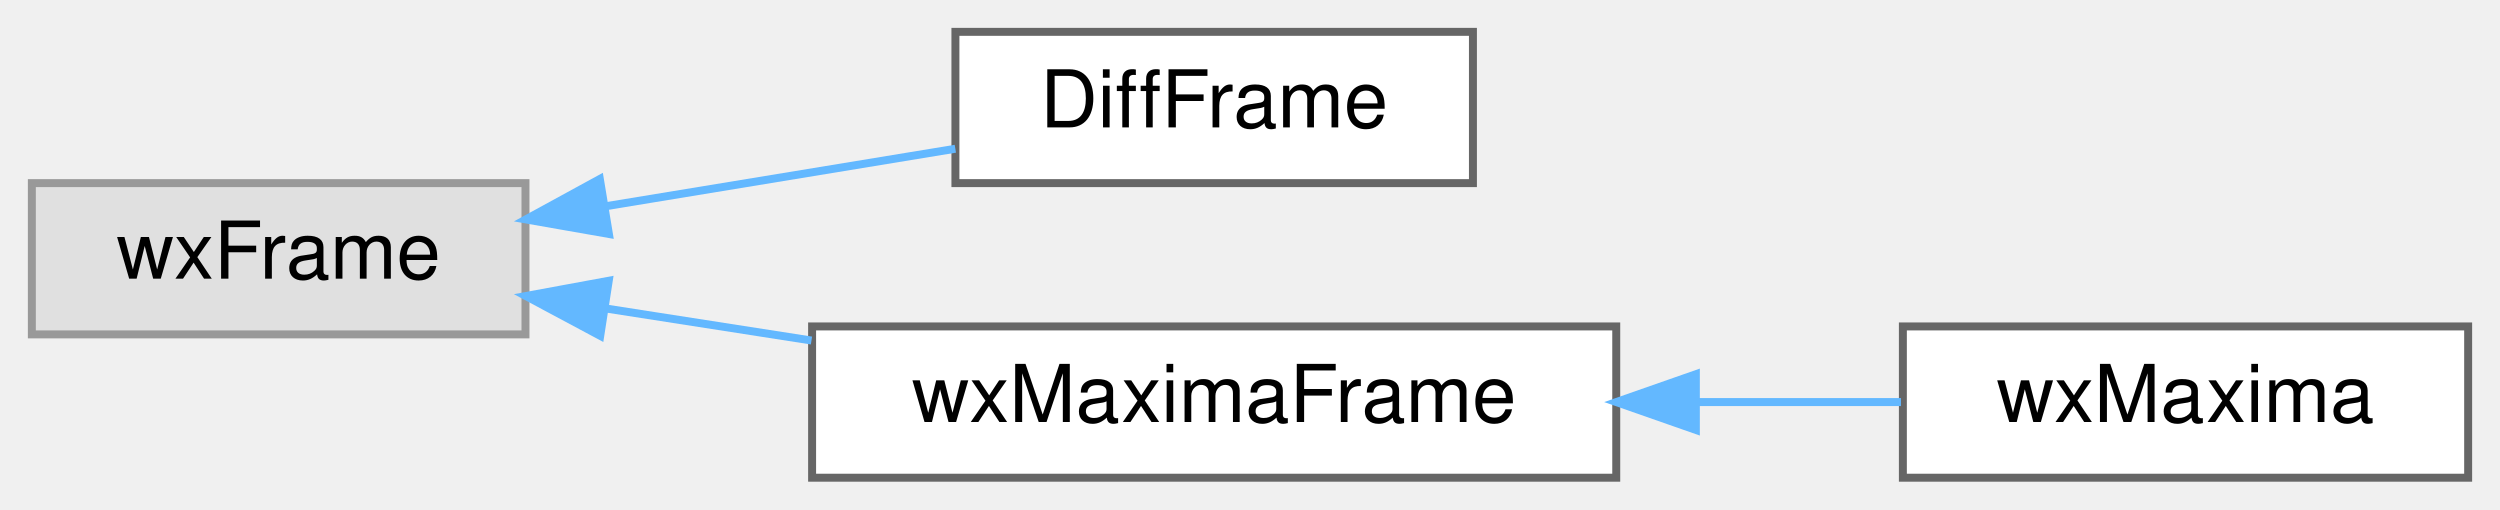
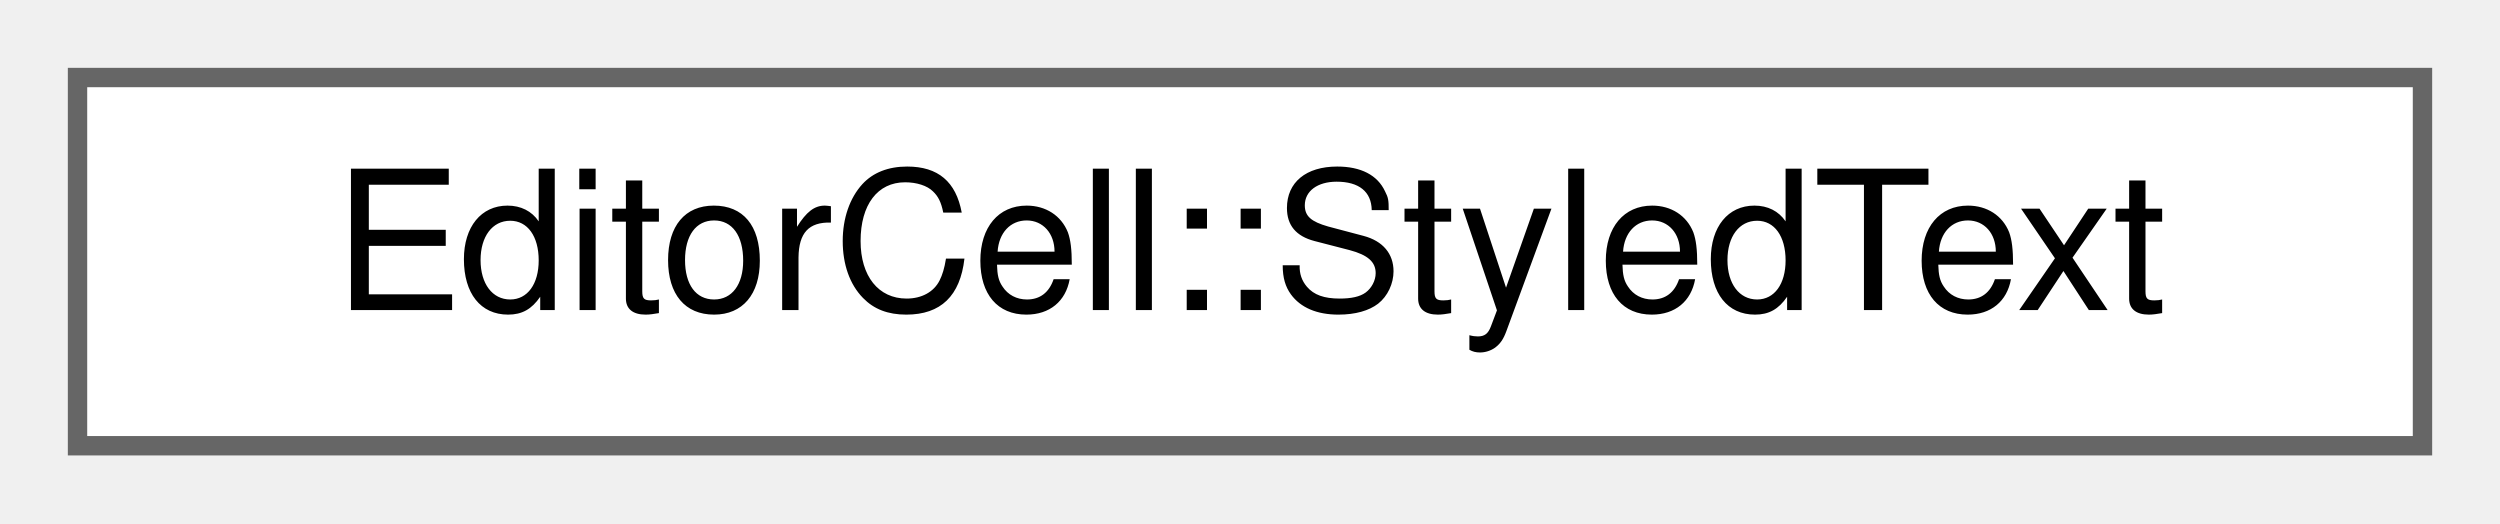
- <svg xmlns="http://www.w3.org/2000/svg" xmlns:xlink="http://www.w3.org/1999/xlink" width="314pt" height="64pt" viewBox="0.00 0.00 314.00 64.00">
-   <g id="graph0" class="graph" transform="scale(1 1) rotate(0) translate(4 60)">
+ <svg xmlns="http://www.w3.org/2000/svg" xmlns:xlink="http://www.w3.org/1999/xlink" width="129pt" height="27pt" viewBox="0.00 0.00 129.00 27.00">
+   <g id="graph0" class="graph" transform="scale(1 1) rotate(0) translate(4 23)">
    <g id="node1" class="node">
      <g id="a_node1">
-         <a xlink:title=" ">
-           <polygon fill="#e0e0e0" stroke="#999999" points="62,-37 0,-37 0,-18 62,-18 62,-37" />
-           <text text-anchor="middle" x="31" y="-25" font-family="Helvetica,sans-Serif" font-size="10.00">wxFrame</text>
+         <a xlink:href="classEditorCell_1_1StyledText.html" target="_top" xlink:title="A piece of styled text for syntax highlighting.">
+           <polygon fill="white" stroke="#666666" points="121,-19 0,-19 0,0 121,0 121,-19" />
+           <text text-anchor="middle" x="60.5" y="-7" font-family="Helvetica,sans-Serif" font-size="10.00">EditorCell::StyledText</text>
        </a>
      </g>
    </g>
-     <g id="node2" class="node">
-       <g id="a_node2">
-         <a xlink:href="classDiffFrame.html" target="_top" xlink:title=" ">
-           <polygon fill="white" stroke="#666666" points="181,-56 116,-56 116,-37 181,-37 181,-56" />
-           <text text-anchor="middle" x="148.5" y="-44" font-family="Helvetica,sans-Serif" font-size="10.00">DiffFrame</text>
-         </a>
-       </g>
-     </g>
-     <g id="edge1" class="edge">
-       <path fill="none" stroke="#63b8ff" d="M72.16,-34.11C86.51,-36.47 102.47,-39.09 115.99,-41.32" />
-       <polygon fill="#63b8ff" stroke="#63b8ff" points="72.48,-30.61 62.04,-32.44 71.34,-37.52 72.48,-30.61" />
-     </g>
-     <g id="node3" class="node">
-       <g id="a_node3">
-         <a xlink:href="classwxMaximaFrame.html" target="_top" xlink:title="The frame containing the menu and the sidebars.">
-           <polygon fill="white" stroke="#666666" points="199,-19 98,-19 98,0 199,0 199,-19" />
-           <text text-anchor="middle" x="148.5" y="-7" font-family="Helvetica,sans-Serif" font-size="10.00">wxMaximaFrame</text>
-         </a>
-       </g>
-     </g>
-     <g id="edge2" class="edge">
-       <path fill="none" stroke="#63b8ff" d="M71.93,-21.28C80.31,-19.97 89.24,-18.58 97.92,-17.23" />
-       <polygon fill="#63b8ff" stroke="#63b8ff" points="71.39,-17.82 62.04,-22.82 72.46,-24.74 71.39,-17.82" />
-     </g>
-     <g id="node4" class="node">
-       <g id="a_node4">
-         <a xlink:href="classwxMaxima.html" target="_top" xlink:title=" ">
-           <polygon fill="white" stroke="#666666" points="306,-19 235,-19 235,0 306,0 306,-19" />
-           <text text-anchor="middle" x="270.5" y="-7" font-family="Helvetica,sans-Serif" font-size="10.00">wxMaxima</text>
-         </a>
-       </g>
-     </g>
-     <g id="edge3" class="edge">
-       <path fill="none" stroke="#63b8ff" d="M209.23,-9.5C217.98,-9.5 226.74,-9.5 234.76,-9.5" />
-       <polygon fill="#63b8ff" stroke="#63b8ff" points="209,-6 199,-9.5 209,-13 209,-6" />
-     </g>
  </g>
</svg>
